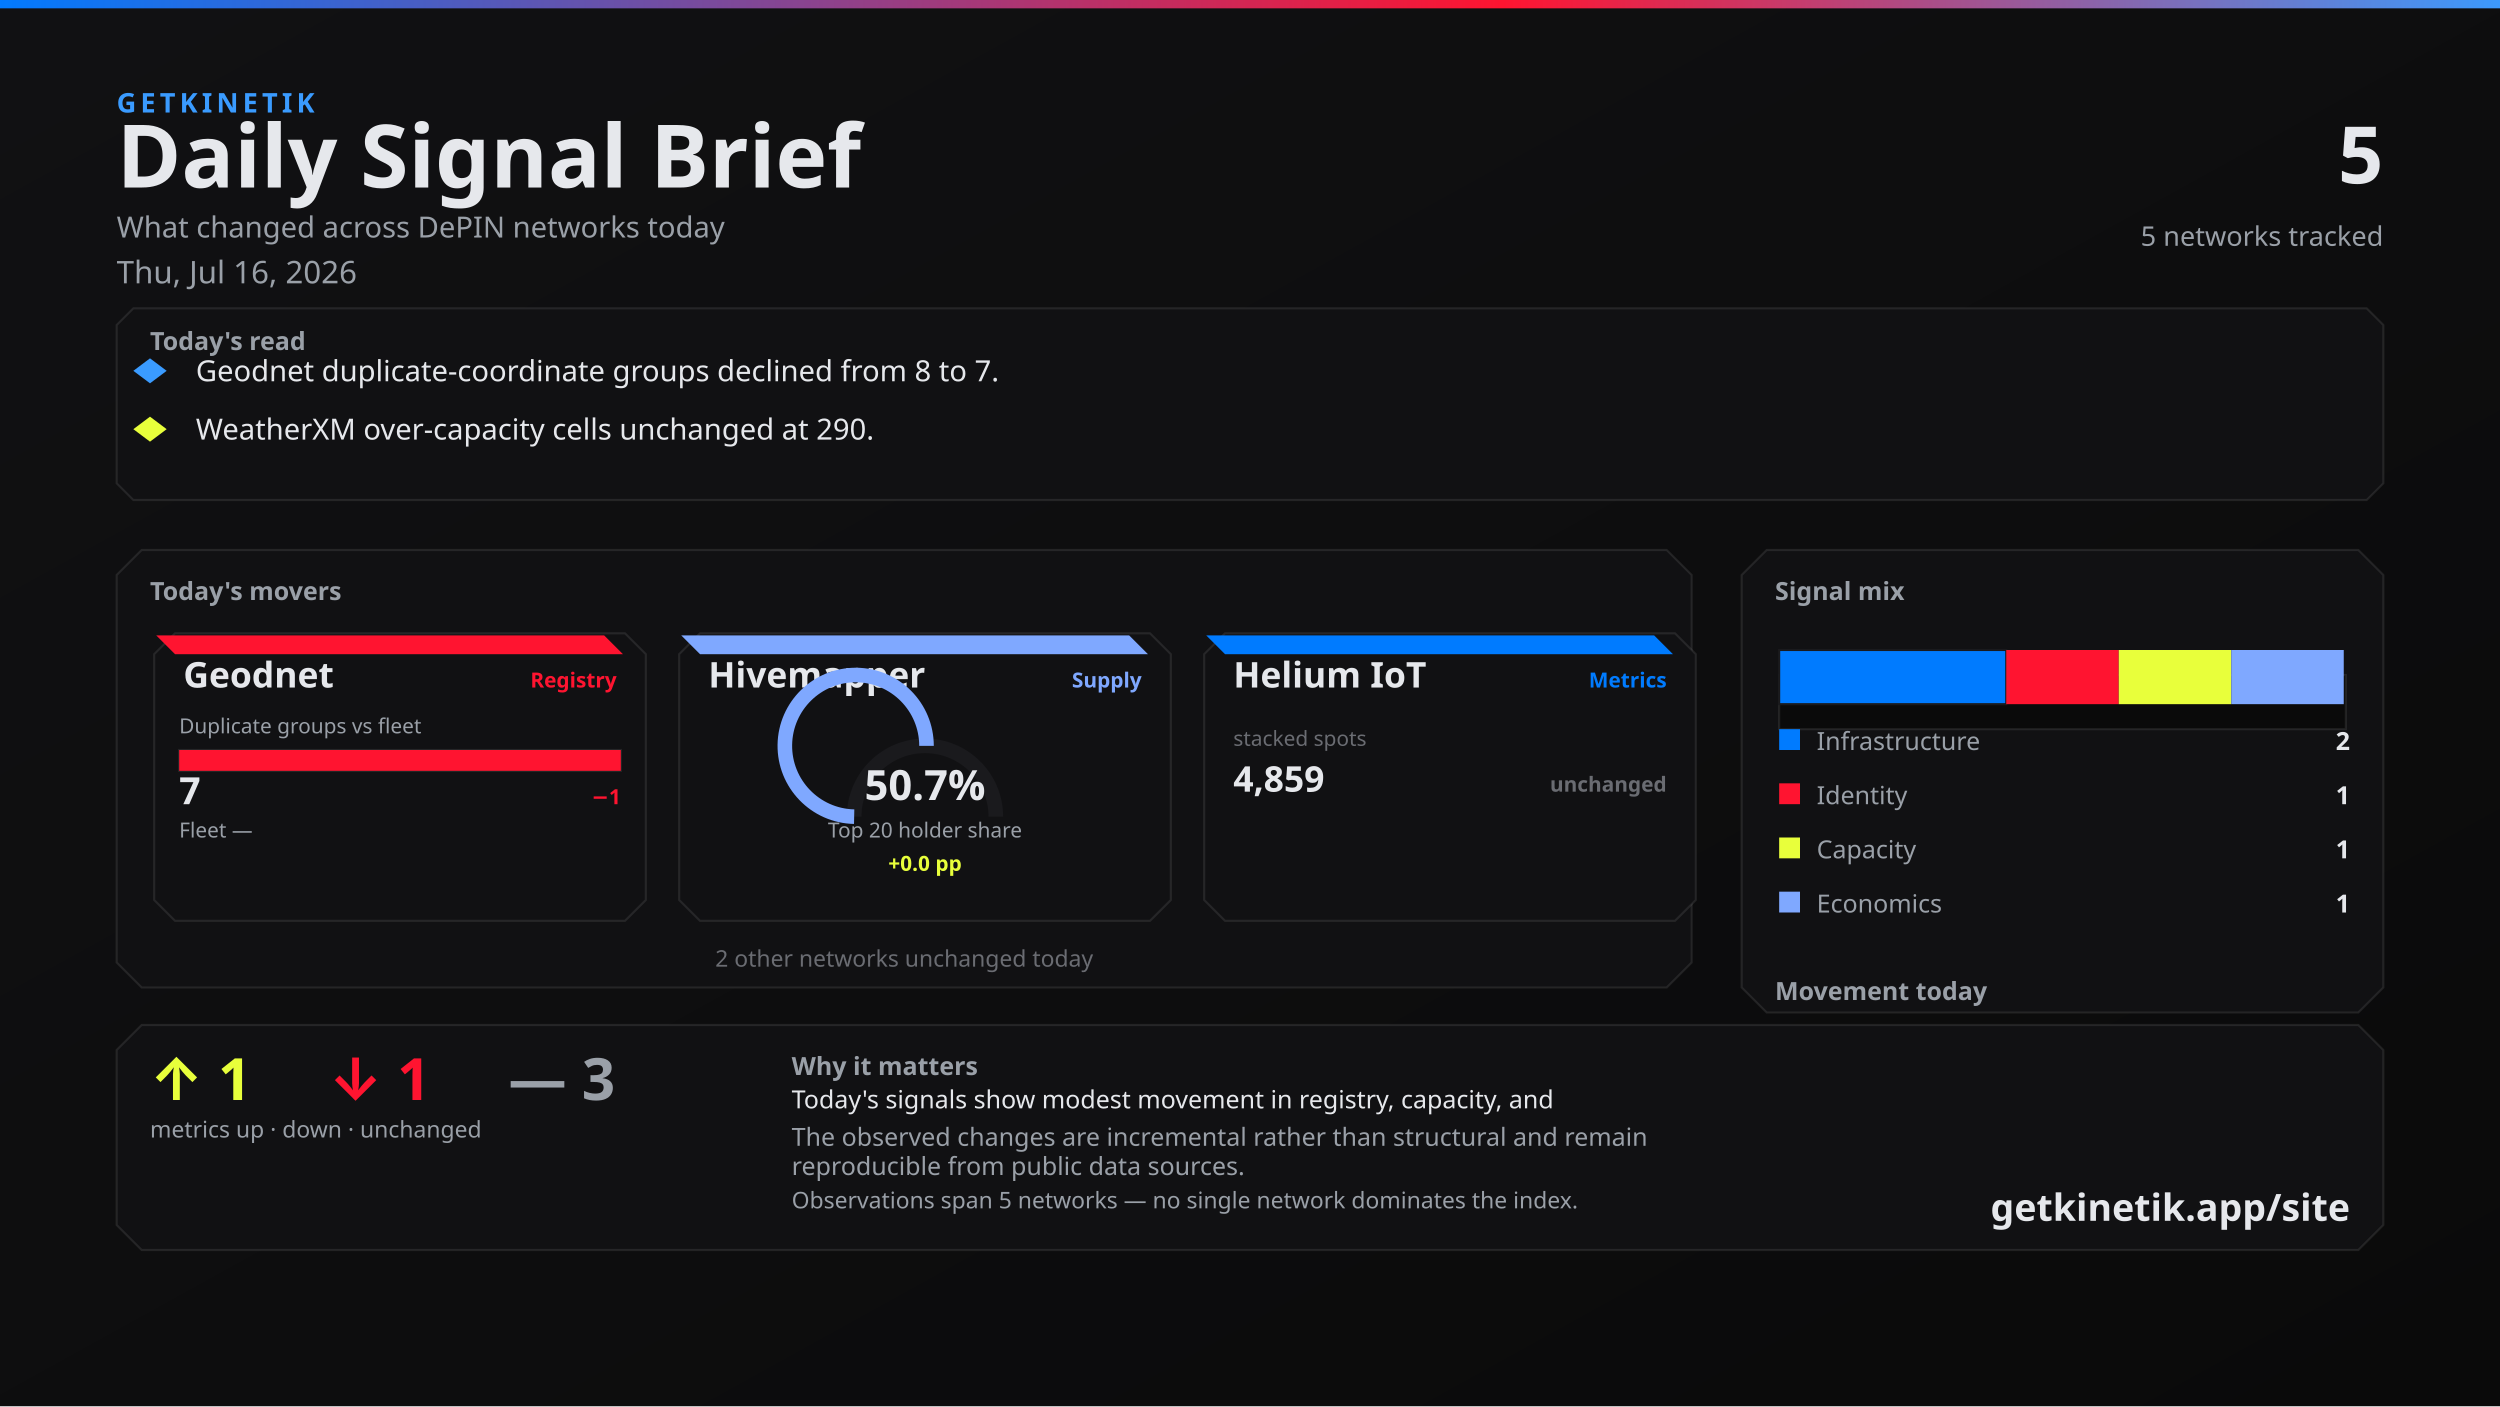
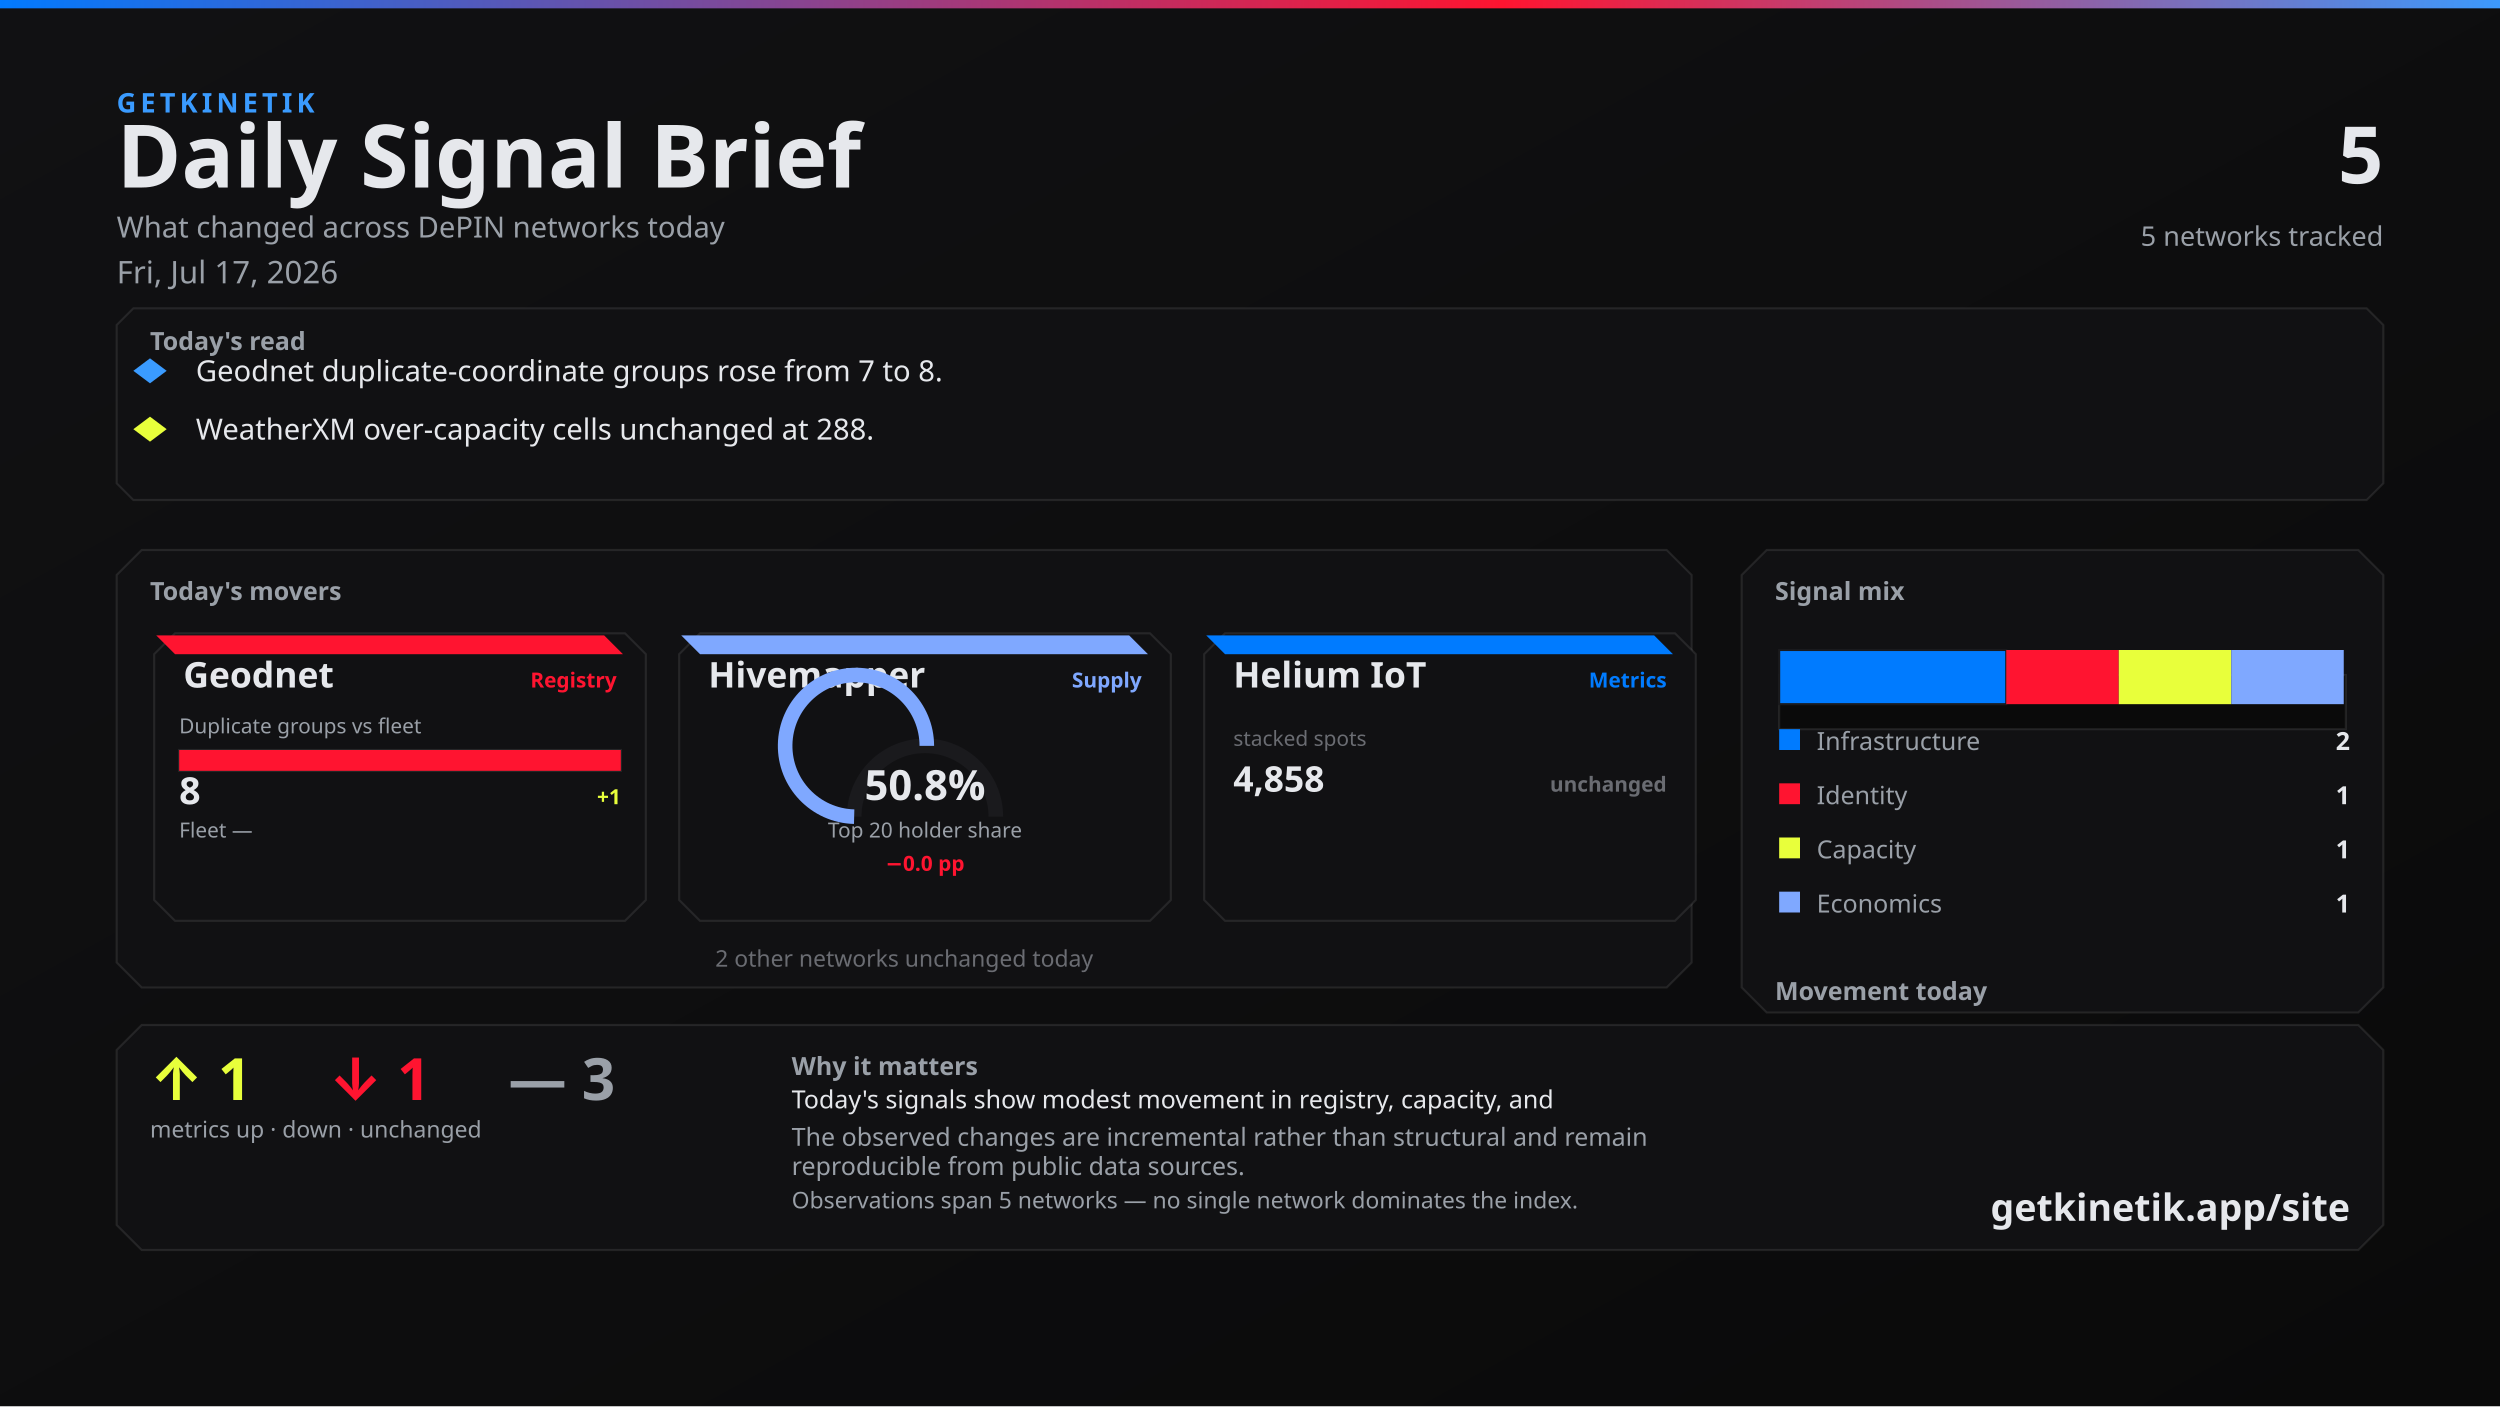
<svg xmlns="http://www.w3.org/2000/svg" width="1200" height="675" viewBox="0 0 1200 675">
  <defs>
    <linearGradient id="bg" x1="0" y1="0" x2="1" y2="1">
      <stop offset="0%" stop-color="#111113" />
      <stop offset="100%" stop-color="#0A0A0A" />
    </linearGradient>
    <linearGradient id="topline" x1="0" y1="0" x2="1" y2="0">
      <stop offset="0%" stop-color="#007BFF" />
      <stop offset="60%" stop-color="#FF1430" />
      <stop offset="100%" stop-color="#3A9BFF" />
    </linearGradient>
  </defs>
  <rect width="1200" height="675" fill="url(#bg)" />
  <rect x="0" y="0" width="1200" height="4" fill="url(#topline)" />
  <text x="56" y="54" fill="#3A9BFF" font-family="Segoe UI, system-ui, -apple-system, sans-serif" font-size="13" font-weight="700" letter-spacing="2">GETKINETIK</text>
  <text x="56" y="90" fill="#E6E8EC" font-family="Segoe UI, system-ui, -apple-system, sans-serif" font-size="42" font-weight="700">Daily Signal Brief</text>
  <text x="56" y="114" fill="#9AA0A8" font-family="Segoe UI, system-ui, -apple-system, sans-serif" font-size="14">What changed across DePIN networks today</text>
-   <text x="56" y="136" fill="#9AA0A8" font-family="Segoe UI, system-ui, -apple-system, sans-serif" font-size="15">Thu, Jul 16, 2026</text>
+   <text x="56" y="136" fill="#9AA0A8" font-family="Segoe UI, system-ui, -apple-system, sans-serif" font-size="15">Fri, Jul 17, 2026</text>
  <text x="1144" y="88" fill="#E6E8EC" font-family="Segoe UI, system-ui, -apple-system, sans-serif" font-size="38" font-weight="700" text-anchor="end">5</text>
  <text x="1144" y="118" fill="#9AA0A8" font-family="Segoe UI, system-ui, -apple-system, sans-serif" font-size="13" text-anchor="end">5 networks tracked</text>
  <path d="M 64 148 L 1136 148 L 1144 156 L 1144 232 L 1136 240 L 64 240 L 56 232 L 56 156 Z" fill="#111113" stroke="rgba(230, 232, 236, 0.10)" />
  <text x="72" y="168" fill="#9AA0A8" font-family="Segoe UI, system-ui, -apple-system, sans-serif" font-size="12" font-weight="700">Today's read</text>
  <polygon points="72,172 80,178 72,184 64,178" fill="#3A9BFF" />
-   <text x="94" y="183" fill="#E6E8EC" font-family="Segoe UI, system-ui, -apple-system, sans-serif" font-size="14">Geodnet duplicate-coordinate groups declined from 8 to 7.</text>
+   <text x="94" y="183" fill="#E6E8EC" font-family="Segoe UI, system-ui, -apple-system, sans-serif" font-size="14">Geodnet duplicate-coordinate groups rose from 7 to 8.</text>
  <polygon points="72,200 80,206 72,212 64,206" fill="#E8FF3B" />
-   <text x="94" y="211" fill="#E6E8EC" font-family="Segoe UI, system-ui, -apple-system, sans-serif" font-size="14">WeatherXM over-capacity cells unchanged at 290.</text>
+   <text x="94" y="211" fill="#E6E8EC" font-family="Segoe UI, system-ui, -apple-system, sans-serif" font-size="14">WeatherXM over-capacity cells unchanged at 288.</text>
  <path d="M 68 264 L 800 264 L 812 276 L 812 462 L 800 474 L 68 474 L 56 462 L 56 276 Z" fill="#111113" stroke="rgba(230, 232, 236, 0.10)" />
  <text x="72" y="288" fill="#9AA0A8" font-family="Segoe UI, system-ui, -apple-system, sans-serif" font-size="12" font-weight="700">Today's movers</text>
  <path d="M 84 304 L 300 304 L 310 314 L 310 432 L 300 442 L 84 442 L 74 432 L 74 314 Z" fill="#111113" stroke="rgba(230, 232, 236, 0.10)" />
  <path d="M 75 305 L 290 305 L 299 314 L 84 314 Z" fill="#FF1430" />
  <text x="88" y="330" fill="#E6E8EC" font-family="Segoe UI, system-ui, -apple-system, sans-serif" font-size="17" font-weight="700">Geodnet</text>
  <text x="296" y="330" fill="#FF1430" font-family="Segoe UI, system-ui, -apple-system, sans-serif" font-size="10" font-weight="600" text-anchor="end">Registry</text>
  <text x="86" y="352" fill="#9AA0A8" font-family="Segoe UI, system-ui, -apple-system, sans-serif" font-size="10">Duplicate groups vs fleet</text>
  <rect x="86" y="360" width="212" height="10" fill="#0A0A0A" stroke="rgba(230, 232, 236, 0.10)" />
  <rect x="86" y="360" width="212" height="10" fill="#FF1430" />
-   <text x="86" y="386" fill="#E6E8EC" font-family="system-ui,sans-serif" font-size="18" font-weight="700">7</text>
-   <text x="298" y="386" fill="#FF1430" font-family="system-ui,sans-serif" font-size="10" font-weight="700" text-anchor="end">−1</text>
+   <text x="86" y="386" fill="#E6E8EC" font-family="system-ui,sans-serif" font-size="18" font-weight="700">8</text>
+   <text x="298" y="386" fill="#E8FF3B" font-family="system-ui,sans-serif" font-size="10" font-weight="700" text-anchor="end">+1</text>
  <text x="86" y="402" fill="#9AA0A8" font-family="Segoe UI, system-ui, -apple-system, sans-serif" font-size="10">Fleet —</text>
  <text x="298" y="402" fill="#6A6C72" font-family="system-ui,sans-serif" font-size="10" text-anchor="end" />
  <path d="M 336 304 L 552 304 L 562 314 L 562 432 L 552 442 L 336 442 L 326 432 L 326 314 Z" fill="#111113" stroke="rgba(230, 232, 236, 0.10)" />
  <path d="M 327 305 L 542 305 L 551 314 L 336 314 Z" fill="#7FA8FF" />
  <text x="340" y="330" fill="#E6E8EC" font-family="Segoe UI, system-ui, -apple-system, sans-serif" font-size="17" font-weight="700">Hivemapper</text>
  <text x="548" y="330" fill="#7FA8FF" font-family="Segoe UI, system-ui, -apple-system, sans-serif" font-size="10" font-weight="600" text-anchor="end">Supply</text>
  <path d="M 410 392 A 34 34 0 0 1 478 392" fill="none" stroke="#1A1A1D" stroke-width="7" />
-   <path d="M 410 392 A 34 34 0 1 1 444.721 358.008" fill="none" stroke="#7FA8FF" stroke-width="7" />
-   <text x="444" y="384" fill="#E6E8EC" font-family="system-ui,sans-serif" font-size="20" font-weight="700" text-anchor="middle">50.7%</text>
+   <path d="M 410 392 A 34 34 0 1 1 444.867 358.011" fill="none" stroke="#7FA8FF" stroke-width="7" />
+   <text x="444" y="384" fill="#E6E8EC" font-family="system-ui,sans-serif" font-size="20" font-weight="700" text-anchor="middle">50.8%</text>
  <text x="444" y="402" fill="#9AA0A8" font-family="Segoe UI, system-ui, -apple-system, sans-serif" font-size="10" text-anchor="middle">Top 20 holder share</text>
-   <text x="444" y="418" fill="#E8FF3B" font-family="system-ui,sans-serif" font-size="10" font-weight="700" text-anchor="middle">+0.0 pp</text>
+   <text x="444" y="418" fill="#FF1430" font-family="system-ui,sans-serif" font-size="10" font-weight="700" text-anchor="middle">−0.0 pp</text>
  <path d="M 588 304 L 804 304 L 814 314 L 814 432 L 804 442 L 588 442 L 578 432 L 578 314 Z" fill="#111113" stroke="rgba(230, 232, 236, 0.10)" />
  <path d="M 579 305 L 794 305 L 803 314 L 588 314 Z" fill="#007BFF" />
  <text x="592" y="330" fill="#E6E8EC" font-family="Segoe UI, system-ui, -apple-system, sans-serif" font-size="17" font-weight="700">Helium IoT</text>
  <text x="800" y="330" fill="#007BFF" font-family="Segoe UI, system-ui, -apple-system, sans-serif" font-size="10" font-weight="600" text-anchor="end">Metrics</text>
  <text x="592" y="358" fill="#6A6C72" font-family="system-ui,sans-serif" font-size="10">stacked spots</text>
-   <text x="592" y="380" fill="#E6E8EC" font-family="system-ui,sans-serif" font-size="17" font-weight="700">4,859</text>
+   <text x="592" y="380" fill="#E6E8EC" font-family="system-ui,sans-serif" font-size="17" font-weight="700">4,858</text>
  <text x="800" y="380" fill="#6A6C72" font-family="system-ui,sans-serif" font-size="10" font-weight="700" text-anchor="end">unchanged</text>
  <text x="434" y="464" fill="#6A6C72" font-family="Segoe UI, system-ui, -apple-system, sans-serif" font-size="11" text-anchor="middle">2 other networks unchanged today</text>
  <path d="M 848 264 L 1132 264 L 1144 276 L 1144 474 L 1132 486 L 848 486 L 836 474 L 836 276 Z" fill="#111113" stroke="rgba(230, 232, 236, 0.10)" />
  <text x="852" y="288" fill="#9AA0A8" font-family="Segoe UI, system-ui, -apple-system, sans-serif" font-size="12" font-weight="700">Signal mix</text>
  <rect x="854" y="324" width="272" height="26" fill="#0A0A0A" stroke="rgba(230, 232, 236, 0.10)" />
  <rect x="854" y="312" width="109" height="26" fill="#007BFF" stroke="#1A1A1D" />
  <rect x="963" y="312" width="54" height="26" fill="#FF1430" />
  <rect x="1017" y="312" width="54" height="26" fill="#E8FF3B" />
  <rect x="1071" y="312" width="54" height="26" fill="#7FA8FF" />
  <rect x="854" y="350" width="10" height="10" fill="#007BFF" />
  <text x="872" y="360" fill="#9AA0A8" font-family="Segoe UI, system-ui, -apple-system, sans-serif" font-size="12">Infrastructure</text>
  <text x="1128" y="360" fill="#E6E8EC" font-family="system-ui,sans-serif" font-size="12" font-weight="700" text-anchor="end">2</text>
  <rect x="854" y="376" width="10" height="10" fill="#FF1430" />
  <text x="872" y="386" fill="#9AA0A8" font-family="Segoe UI, system-ui, -apple-system, sans-serif" font-size="12">Identity</text>
  <text x="1128" y="386" fill="#E6E8EC" font-family="system-ui,sans-serif" font-size="12" font-weight="700" text-anchor="end">1</text>
  <rect x="854" y="402" width="10" height="10" fill="#E8FF3B" />
  <text x="872" y="412" fill="#9AA0A8" font-family="Segoe UI, system-ui, -apple-system, sans-serif" font-size="12">Capacity</text>
  <text x="1128" y="412" fill="#E6E8EC" font-family="system-ui,sans-serif" font-size="12" font-weight="700" text-anchor="end">1</text>
  <rect x="854" y="428" width="10" height="10" fill="#7FA8FF" />
  <text x="872" y="438" fill="#9AA0A8" font-family="Segoe UI, system-ui, -apple-system, sans-serif" font-size="12">Economics</text>
  <text x="1128" y="438" fill="#E6E8EC" font-family="system-ui,sans-serif" font-size="12" font-weight="700" text-anchor="end">1</text>
  <text x="852" y="480" fill="#9AA0A8" font-family="Segoe UI, system-ui, -apple-system, sans-serif" font-size="12" font-weight="700">Movement today</text>
  <rect x="854" y="498" width="82" height="22" fill="#0A0A0A" stroke="rgba(230, 232, 236, 0.10)" />
  <rect x="857" y="512" width="76" height="8" fill="#E8FF3B" />
  <text x="895" y="534" fill="#6A6C72" font-family="system-ui,sans-serif" font-size="10" text-anchor="middle">up</text>
  <text x="895" y="508" fill="#E8FF3B" font-family="system-ui,sans-serif" font-size="12" font-weight="700" text-anchor="middle">1</text>
  <rect x="944" y="498" width="82" height="22" fill="#0A0A0A" stroke="rgba(230, 232, 236, 0.10)" />
  <rect x="947" y="512" width="76" height="8" fill="#FF1430" />
  <text x="985" y="534" fill="#6A6C72" font-family="system-ui,sans-serif" font-size="10" text-anchor="middle">down</text>
  <text x="985" y="508" fill="#FF1430" font-family="system-ui,sans-serif" font-size="12" font-weight="700" text-anchor="middle">1</text>
  <rect x="1034" y="498" width="82" height="22" fill="#0A0A0A" stroke="rgba(230, 232, 236, 0.10)" />
  <rect x="1037" y="510" width="76" height="10" fill="#6A6C72" />
  <text x="1075" y="534" fill="#6A6C72" font-family="system-ui,sans-serif" font-size="10" text-anchor="middle">flat</text>
  <text x="1075" y="506" fill="#6A6C72" font-family="system-ui,sans-serif" font-size="12" font-weight="700" text-anchor="middle">3</text>
  <path d="M 68 492 L 1132 492 L 1144 504 L 1144 588 L 1132 600 L 68 600 L 56 588 L 56 504 Z" fill="#111113" stroke="rgba(230, 232, 236, 0.10)" />
  <text x="72" y="528" fill="#E8FF3B" font-family="Segoe UI, system-ui, -apple-system, sans-serif" font-size="28" font-weight="700">↑ 1</text>
  <text x="158" y="528" fill="#FF1430" font-family="Segoe UI, system-ui, -apple-system, sans-serif" font-size="28" font-weight="700">↓ 1</text>
  <text x="244" y="528" fill="#9AA0A8" font-family="Segoe UI, system-ui, -apple-system, sans-serif" font-size="28" font-weight="700">— 3</text>
  <text x="72" y="546" fill="#9AA0A8" font-family="Segoe UI, system-ui, -apple-system, sans-serif" font-size="11">metrics up · down · unchanged</text>
  <text x="380" y="516" fill="#9AA0A8" font-family="Segoe UI, system-ui, -apple-system, sans-serif" font-size="12" font-weight="600">Why it matters</text>
  <text x="380" y="532" fill="#E6E8EC" font-family="Segoe UI, system-ui, -apple-system, sans-serif" font-size="12">Today's signals show modest movement in registry, capacity, and</text>
  <text x="380" y="550" fill="#9AA0A8" font-family="Segoe UI, system-ui, -apple-system, sans-serif" font-size="12">The observed changes are incremental rather than structural and remain</text>
  <text x="380" y="564" fill="#9AA0A8" font-family="Segoe UI, system-ui, -apple-system, sans-serif" font-size="12">reproducible from public data sources.</text>
  <text x="380" y="580" fill="#9AA0A8" font-family="Segoe UI, system-ui, -apple-system, sans-serif" font-size="11">Observations span 5 networks — no single network dominates the index.</text>
  <text x="1128" y="586" fill="#E6E8EC" font-family="Segoe UI, system-ui, -apple-system, sans-serif" font-size="18" font-weight="700" text-anchor="end">getkinetik.app/site</text>
</svg>
